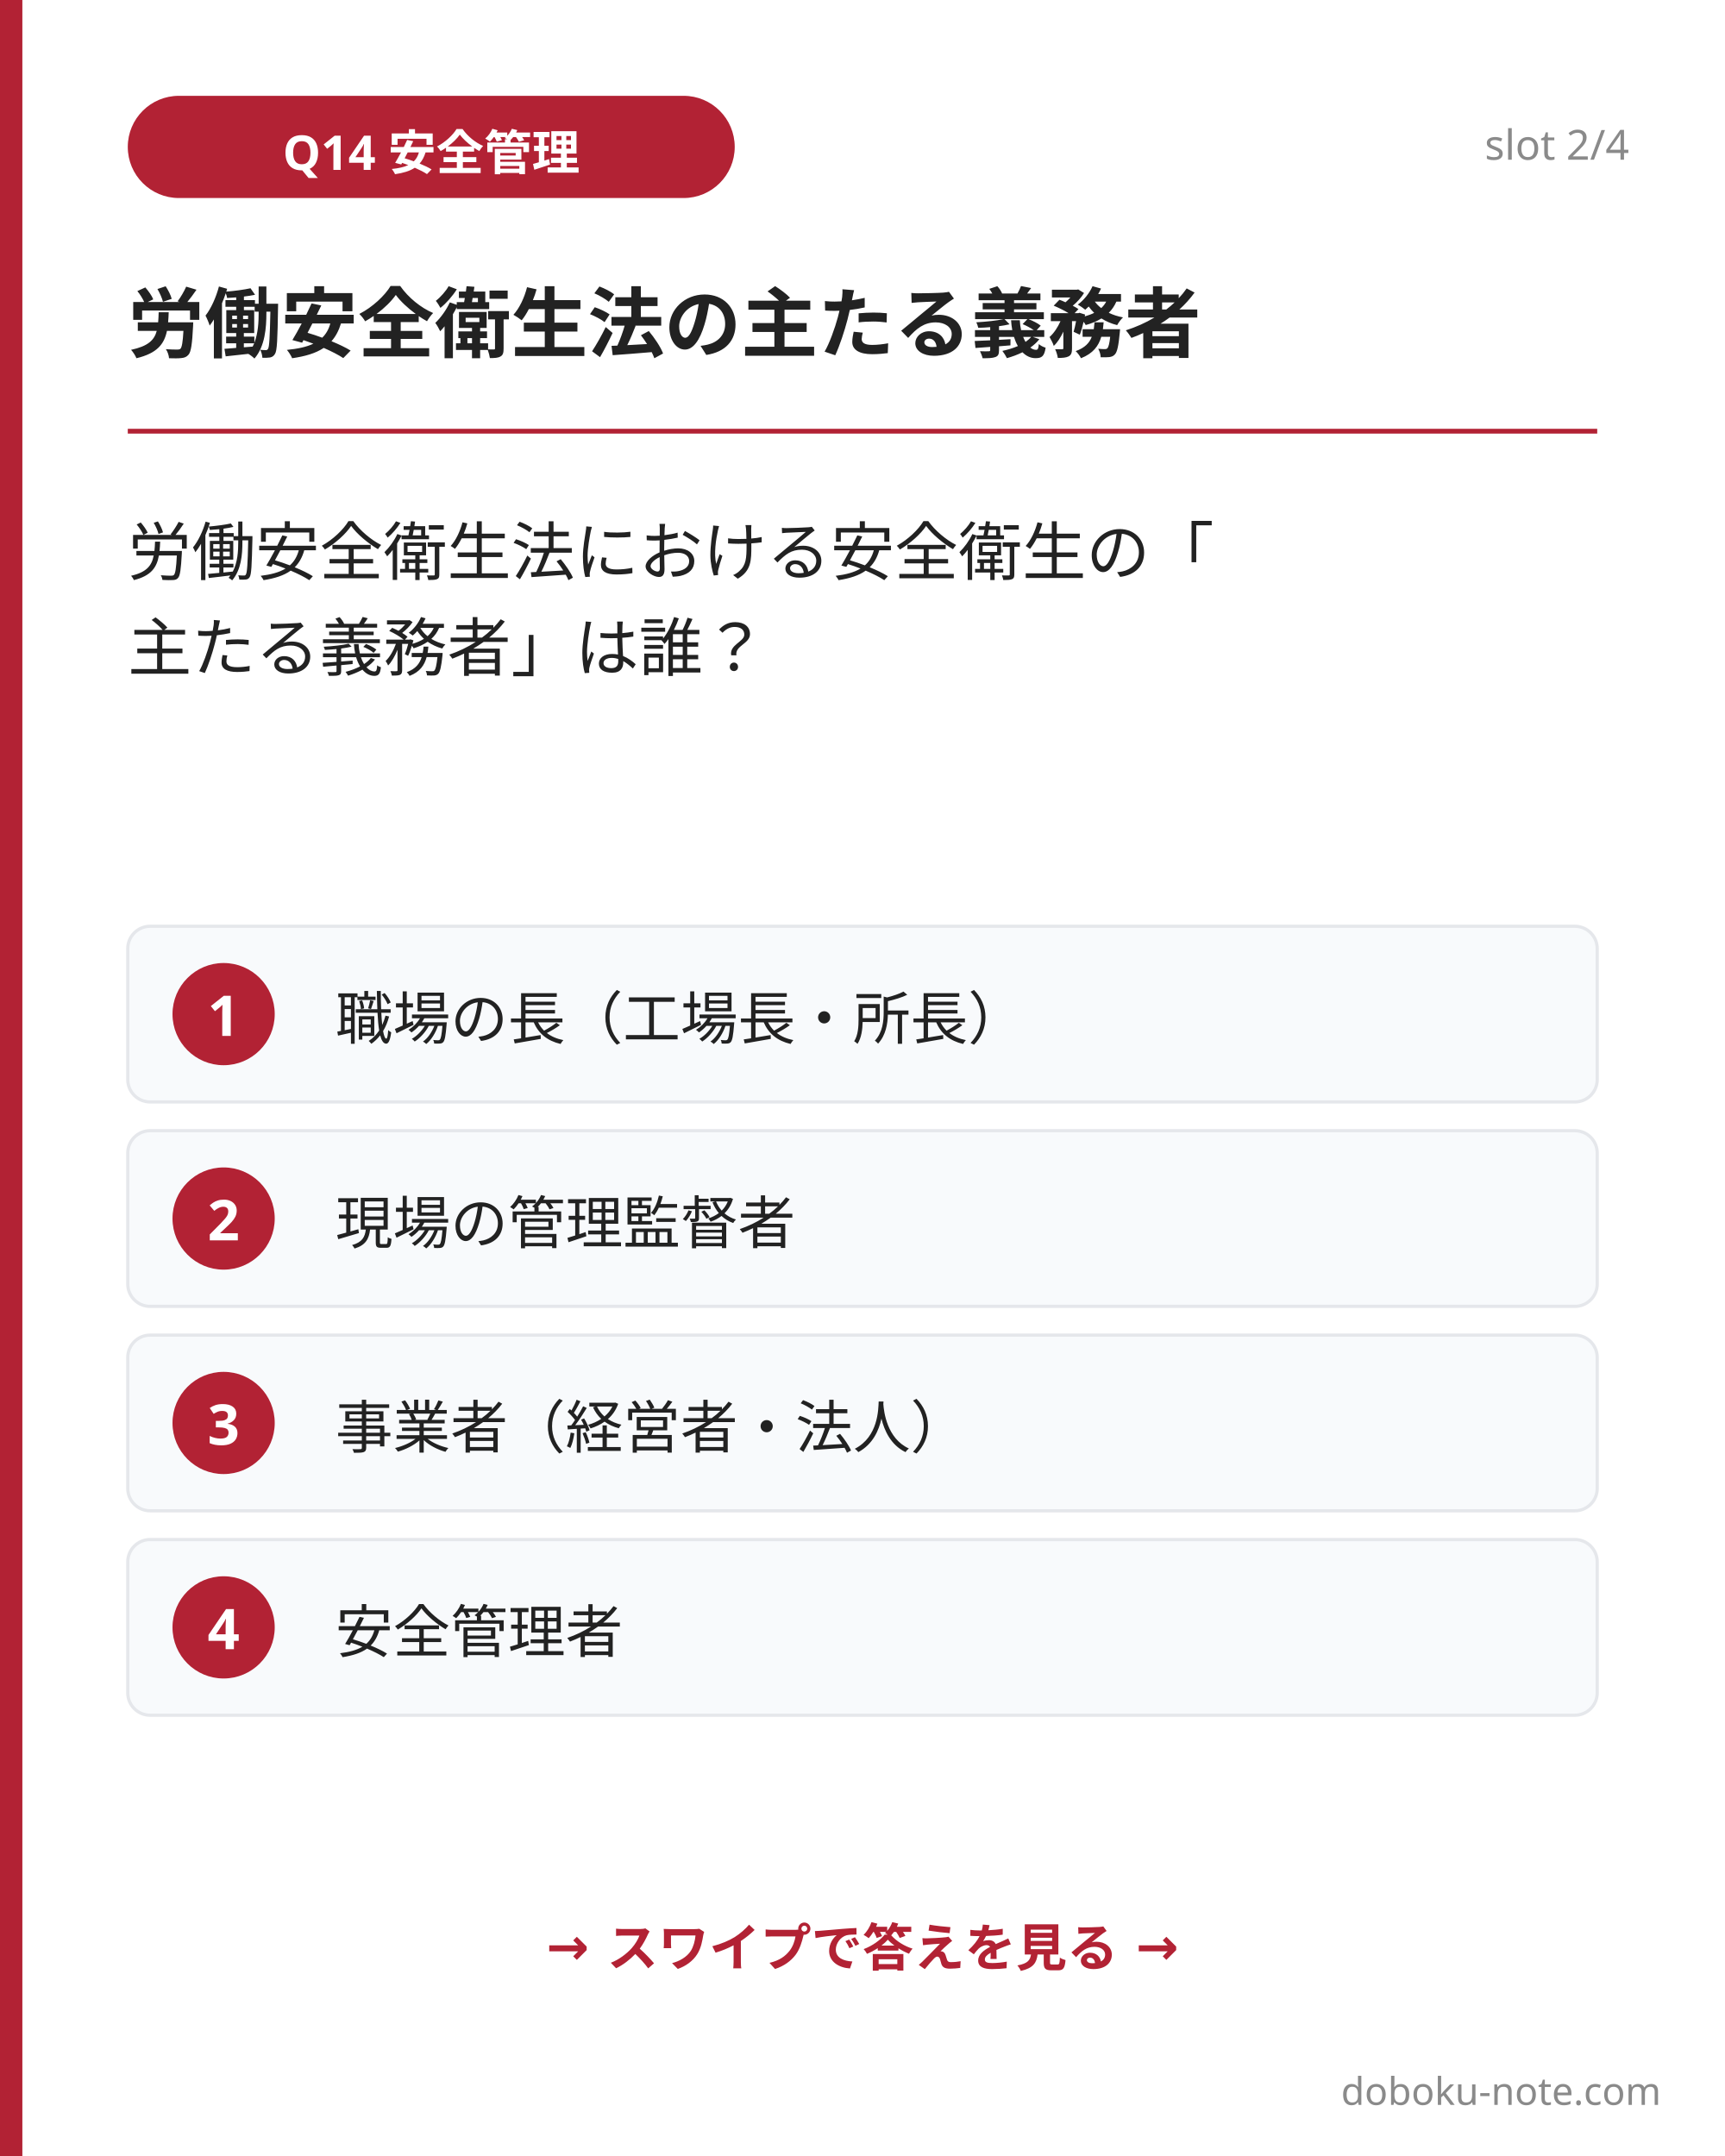
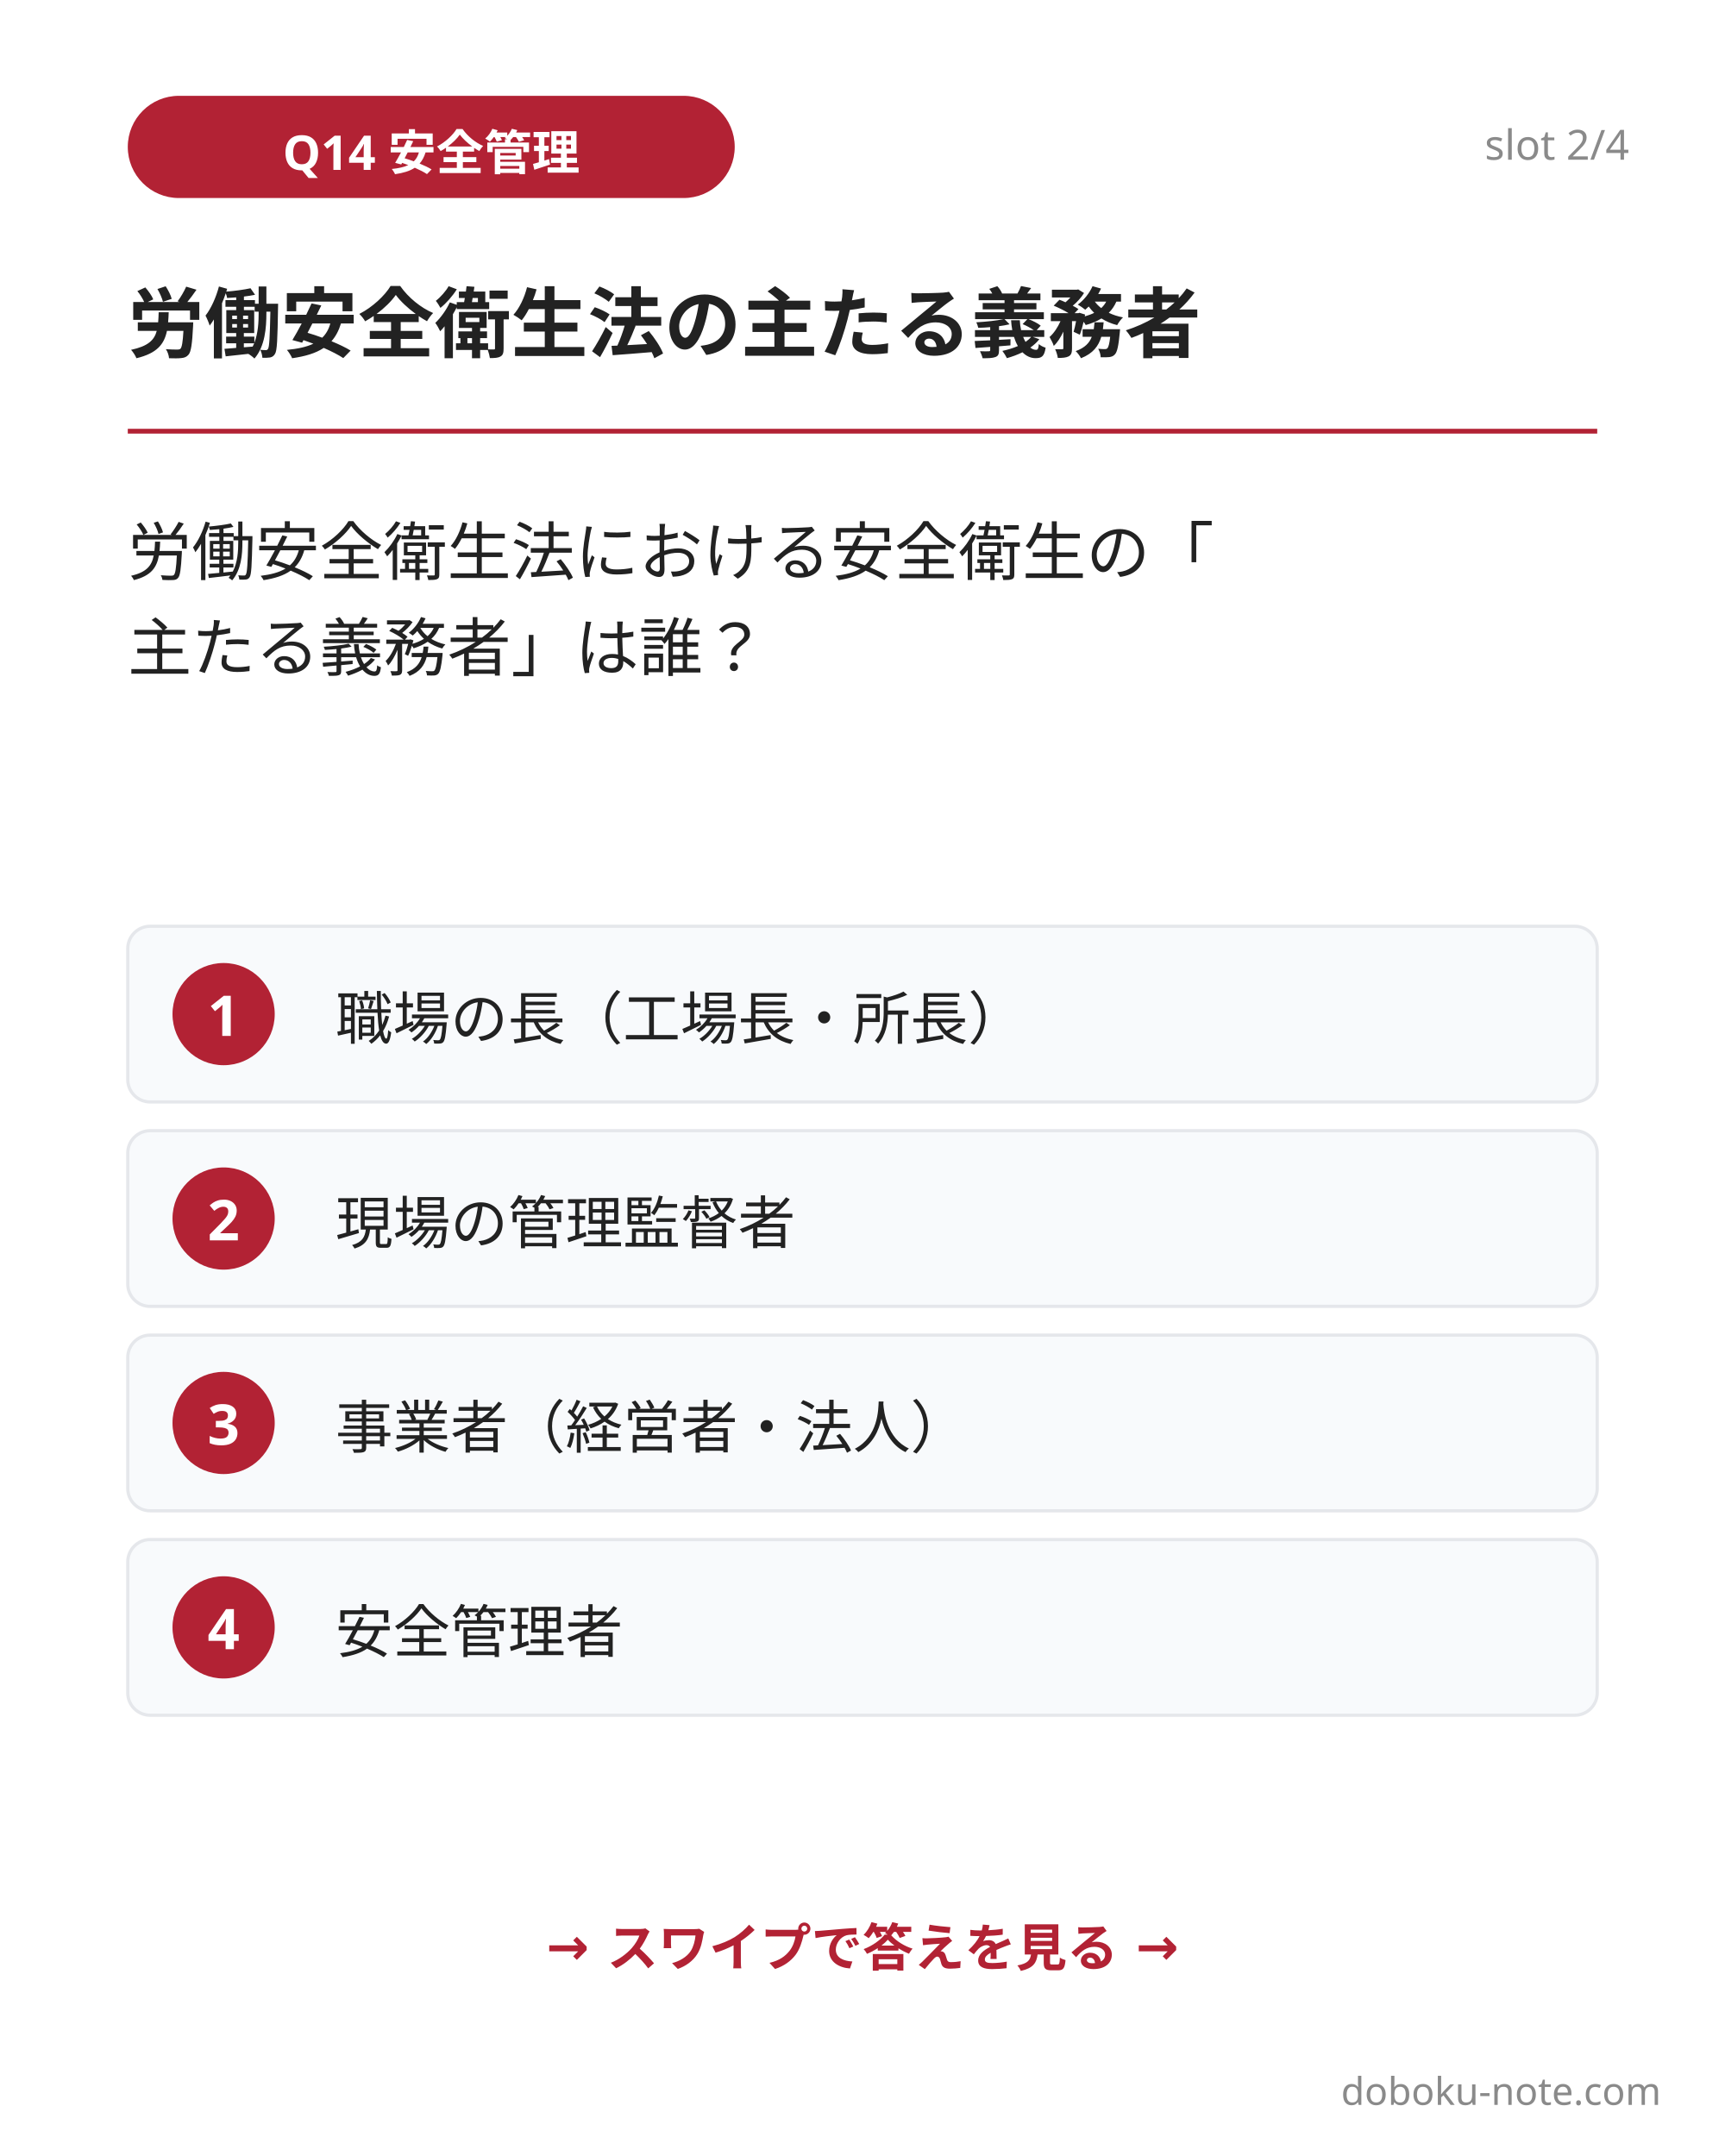
<svg xmlns="http://www.w3.org/2000/svg" width="1080" height="1350" viewBox="0 0 1080 1350">
  <rect x="0" y="0" width="1080" height="1350" fill="#ffffff" />
-   <rect x="0" y="0" width="14" height="1350" fill="#b22234" />
  <rect x="80" y="60" width="380" height="64" rx="32" fill="#b22234" />
  <text x="270" y="92" font-family="'Hiragino Sans', 'Hiragino Kaku Gothic ProN', 'Yu Gothic', 'Noto Sans JP', sans-serif" font-size="30" font-weight="700" fill="#ffffff" text-anchor="middle" dominant-baseline="central">Q14 安全管理</text>
  <text x="1020" y="100" font-family="'Hiragino Sans', 'Hiragino Kaku Gothic ProN', 'Yu Gothic', 'Noto Sans JP', sans-serif" font-size="26" fill="#8a8a8a" text-anchor="end">slot 2/4</text>
  <text x="80" y="220" font-family="'Hiragino Sans', 'Hiragino Kaku Gothic ProN', 'Yu Gothic', 'Noto Sans JP', sans-serif" font-size="48" font-weight="800" fill="#222222">労働安全衛生法の主たる義務者</text>
  <line x1="80" y1="270" x2="1000" y2="270" stroke="#b22234" stroke-width="3" />
  <text font-family="'Hiragino Sans', 'Hiragino Kaku Gothic ProN', 'Yu Gothic', 'Noto Sans JP', sans-serif" font-size="40" font-weight="500" fill="#222222">
    <tspan x="80" y="360">労働安全衛生法における安全衛生の「</tspan>
    <tspan x="80" y="420">主たる義務者」は誰？</tspan>
  </text>
  <g>
    <rect x="80" y="580" width="920" height="110" rx="14" fill="#f8fafc" stroke="#e5e7eb" stroke-width="2" />
    <circle cx="140" cy="635" r="32" fill="#b22234" />
    <text x="140" y="635" font-family="'Hiragino Sans', 'Hiragino Kaku Gothic ProN', 'Yu Gothic', 'Noto Sans JP', sans-serif" font-size="35.2" font-weight="700" fill="#ffffff" text-anchor="middle" dominant-baseline="central">1</text>
    <text x="210" y="635" font-family="'Hiragino Sans', 'Hiragino Kaku Gothic ProN', 'Yu Gothic', 'Noto Sans JP', sans-serif" font-size="36" fill="#222222" dominant-baseline="central">職場の長（工場長・所長）</text>
  </g>
  <g>
    <rect x="80" y="708" width="920" height="110" rx="14" fill="#f8fafc" stroke="#e5e7eb" stroke-width="2" />
    <circle cx="140" cy="763" r="32" fill="#b22234" />
    <text x="140" y="763" font-family="'Hiragino Sans', 'Hiragino Kaku Gothic ProN', 'Yu Gothic', 'Noto Sans JP', sans-serif" font-size="35.2" font-weight="700" fill="#ffffff" text-anchor="middle" dominant-baseline="central">2</text>
    <text x="210" y="763" font-family="'Hiragino Sans', 'Hiragino Kaku Gothic ProN', 'Yu Gothic', 'Noto Sans JP', sans-serif" font-size="36" fill="#222222" dominant-baseline="central">現場の管理監督者</text>
  </g>
  <g>
    <rect x="80" y="836" width="920" height="110" rx="14" fill="#f8fafc" stroke="#e5e7eb" stroke-width="2" />
    <circle cx="140" cy="891" r="32" fill="#b22234" />
    <text x="140" y="891" font-family="'Hiragino Sans', 'Hiragino Kaku Gothic ProN', 'Yu Gothic', 'Noto Sans JP', sans-serif" font-size="35.2" font-weight="700" fill="#ffffff" text-anchor="middle" dominant-baseline="central">3</text>
    <text x="210" y="891" font-family="'Hiragino Sans', 'Hiragino Kaku Gothic ProN', 'Yu Gothic', 'Noto Sans JP', sans-serif" font-size="36" fill="#222222" dominant-baseline="central">事業者（経営者・法人）</text>
  </g>
  <g>
    <rect x="80" y="964" width="920" height="110" rx="14" fill="#f8fafc" stroke="#e5e7eb" stroke-width="2" />
    <circle cx="140" cy="1019" r="32" fill="#b22234" />
    <text x="140" y="1019" font-family="'Hiragino Sans', 'Hiragino Kaku Gothic ProN', 'Yu Gothic', 'Noto Sans JP', sans-serif" font-size="35.2" font-weight="700" fill="#ffffff" text-anchor="middle" dominant-baseline="central">4</text>
    <text x="210" y="1019" font-family="'Hiragino Sans', 'Hiragino Kaku Gothic ProN', 'Yu Gothic', 'Noto Sans JP', sans-serif" font-size="36" fill="#222222" dominant-baseline="central">安全管理者</text>
  </g>
  <text x="540" y="1230" font-family="'Hiragino Sans', 'Hiragino Kaku Gothic ProN', 'Yu Gothic', 'Noto Sans JP', sans-serif" font-size="32" font-weight="600" fill="#b22234" text-anchor="middle">→ スワイプで答えを見る →</text>
  <text x="1040" y="1318" font-family="'Hiragino Sans', 'Hiragino Kaku Gothic ProN', 'Yu Gothic', 'Noto Sans JP', sans-serif" font-size="24" fill="#8a8a8a" text-anchor="end">doboku-note.com</text>
</svg>
